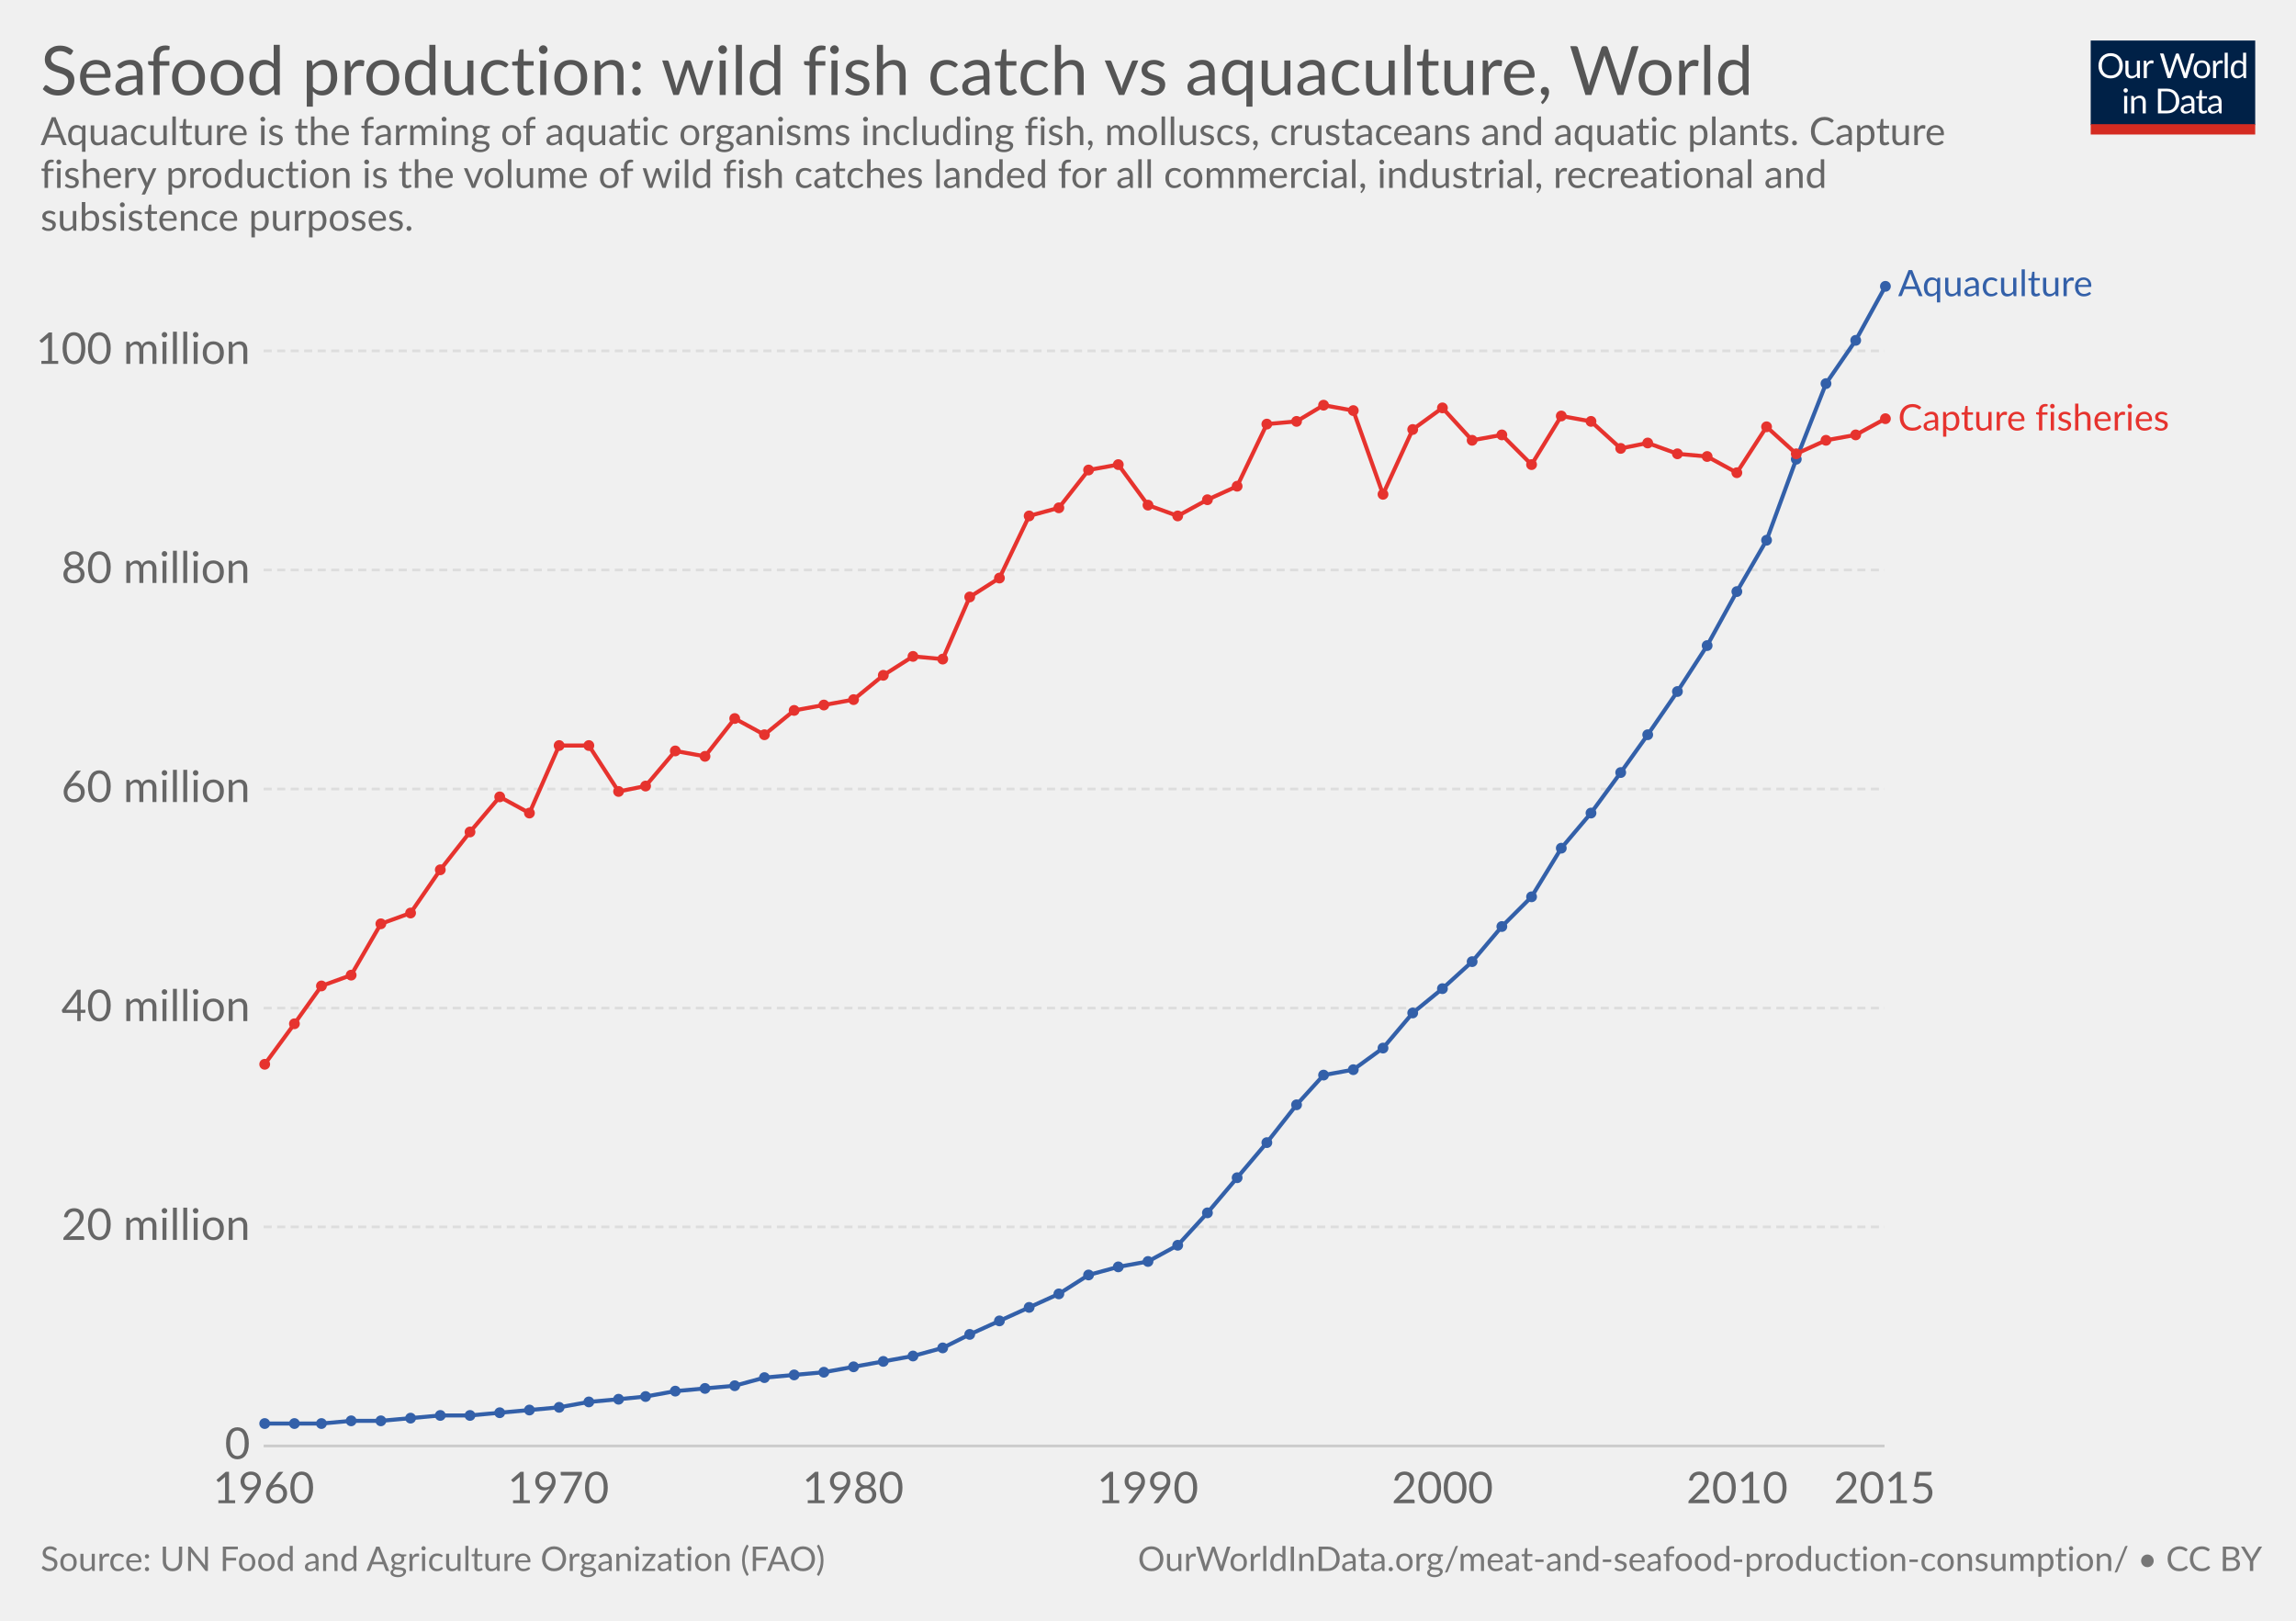
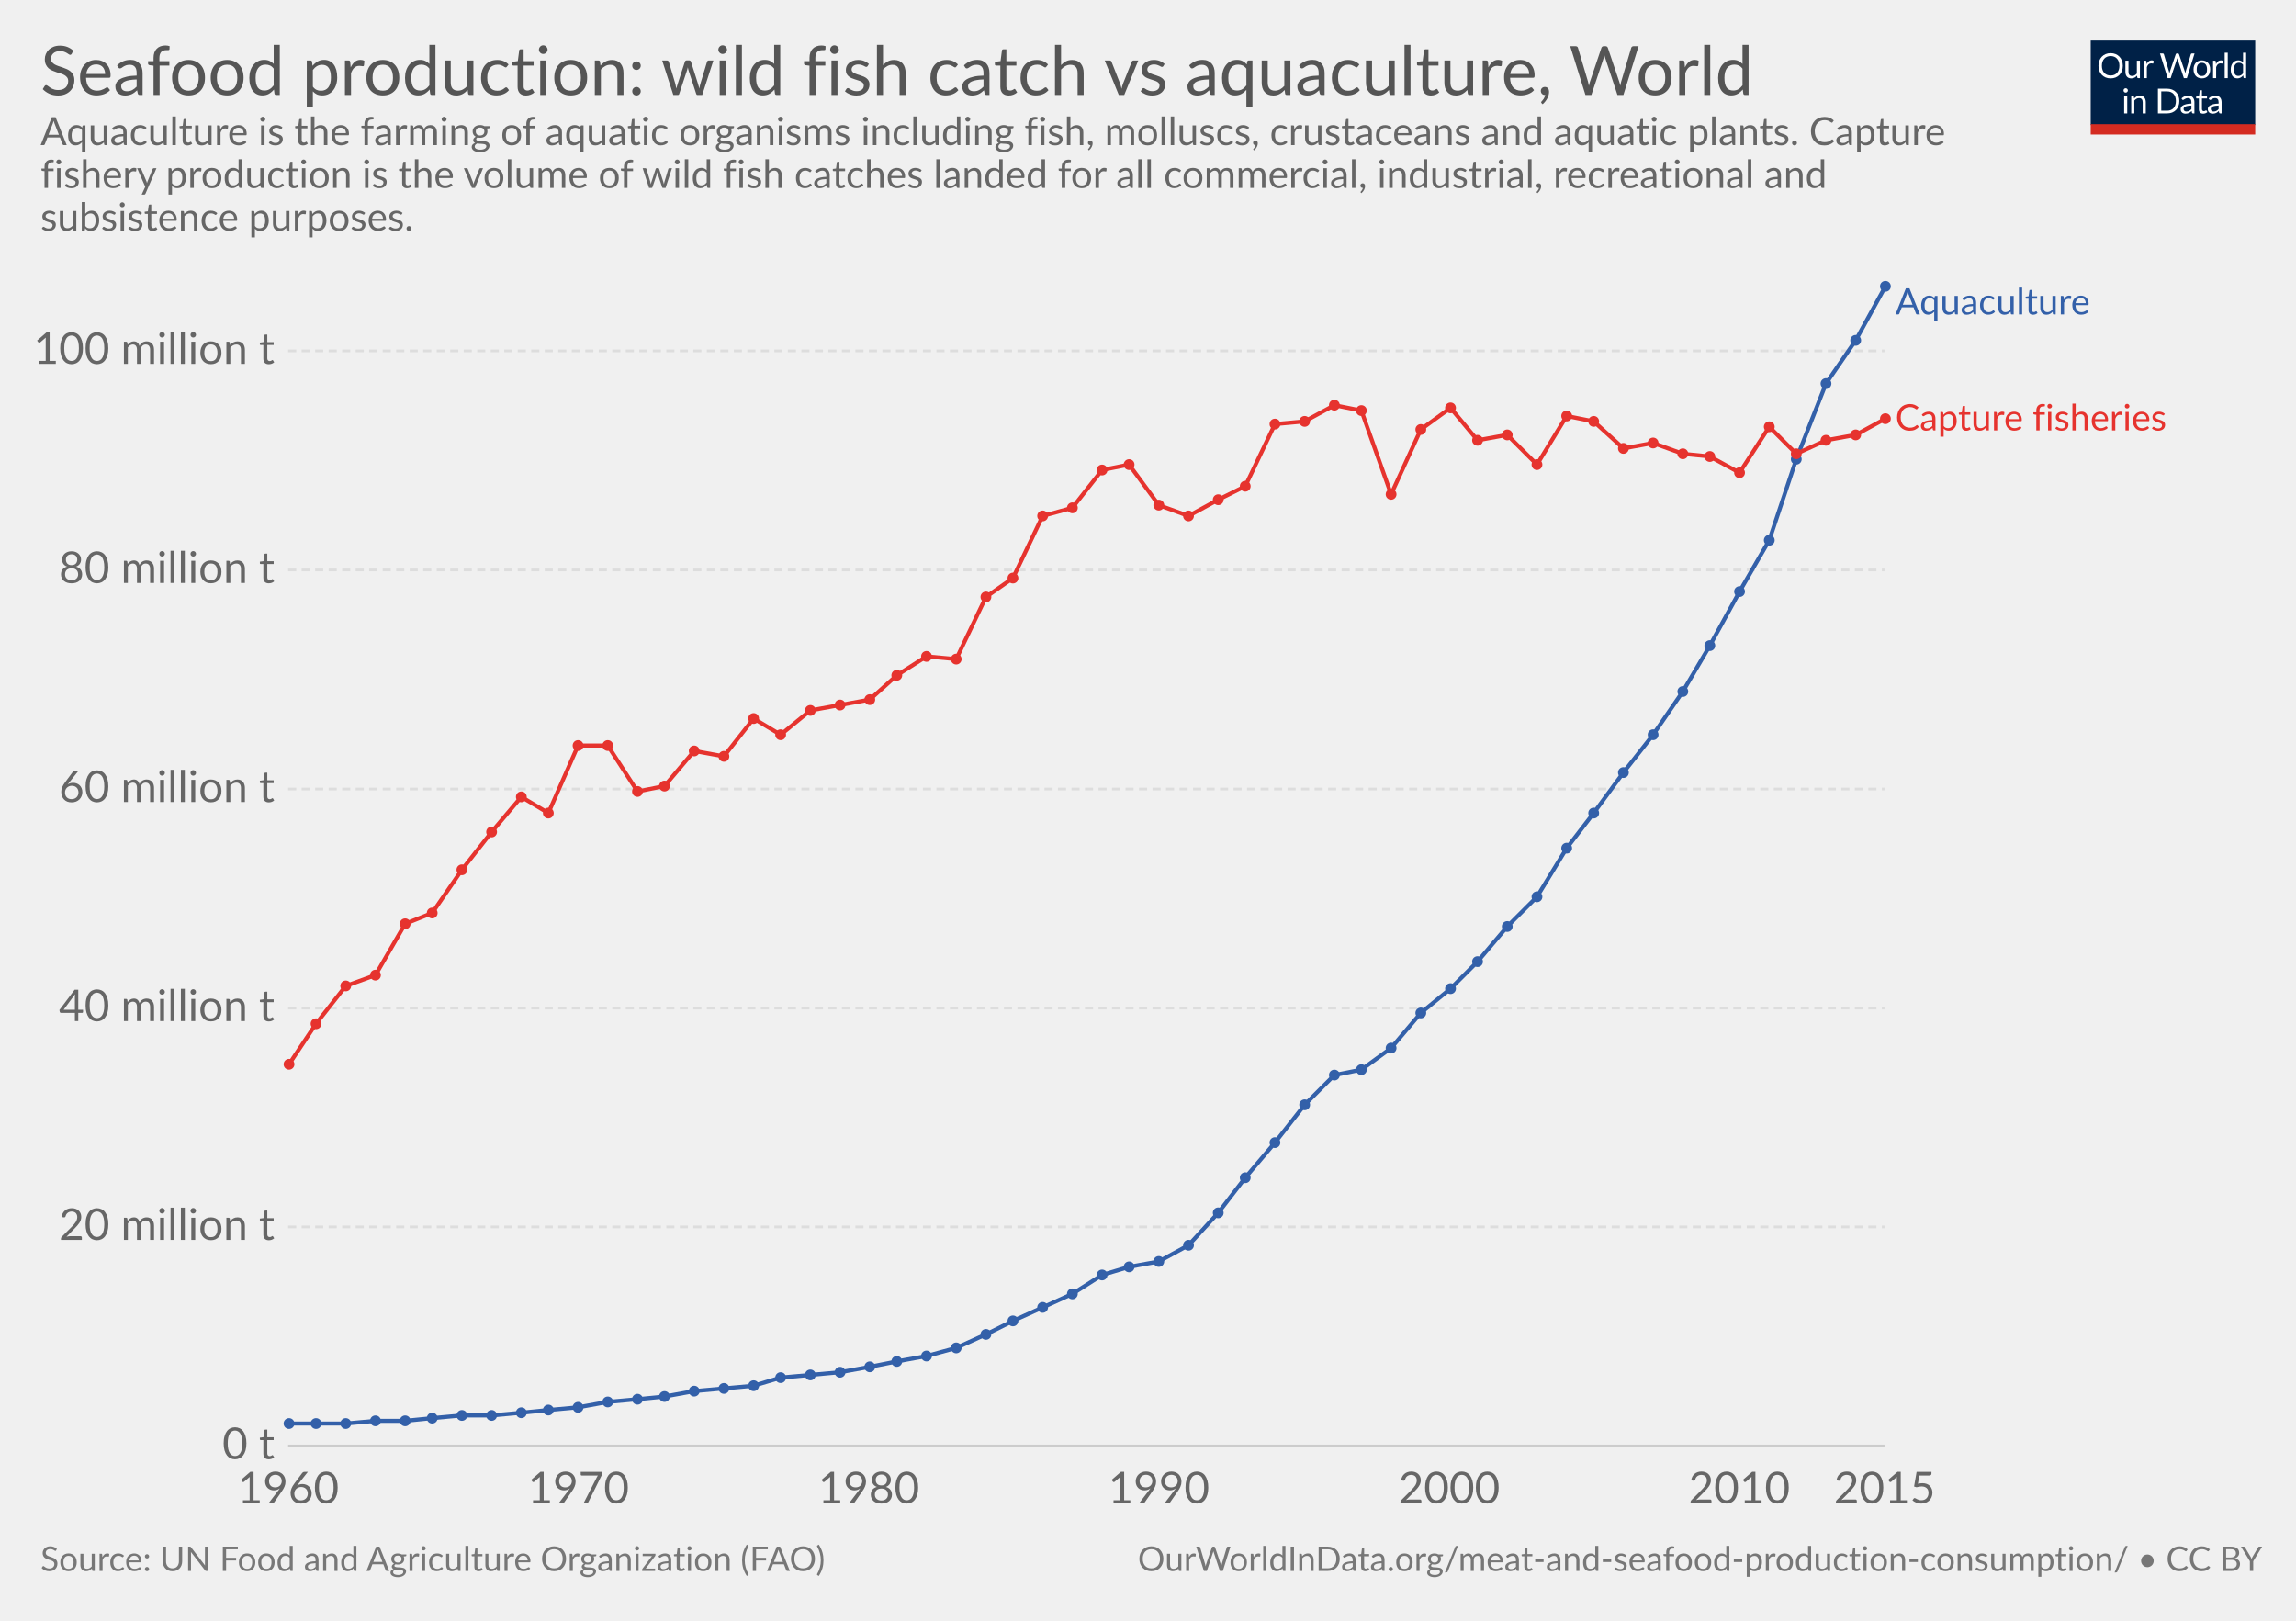
<svg xmlns="http://www.w3.org/2000/svg" version="1.1" style="font-family:Lato, 'Helvetica Neue', Helvetica, Arial, sans-serif;font-size:18px;background-color:white;text-rendering:optimizeLegibility;-webkit-font-smoothing:antialiased" width="850" height="600">
  <g class="HeaderView">
    <g transform="translate(774, 15) scale(0.29)">
      <svg width="210" height="120" viewBox="0 0 210 120" fill="none">
        <g clip-path="url(#clip0)">
          <path d="M0 0H210V107.89H0V0Z" fill="#002147" />
          <path d="M40.979 32.248C40.979 34.609 40.605 36.78 39.857 38.76C39.109 40.725 38.053 42.419 36.689 43.842C35.325 45.265 33.682 46.372 31.761 47.164C29.854 47.941 27.742 48.33 25.425 48.33C23.107 48.33 20.995 47.941 19.089 47.164C17.182 46.372 15.547 45.265 14.183 43.842C12.819 42.419 11.763 40.725 11.015 38.76C10.267 36.78 9.893 34.609 9.893 32.248C9.893 29.887 10.267 27.723 11.015 25.758C11.763 23.778 12.819 22.077 14.183 20.654C15.547 19.217 17.182 18.102 19.089 17.31C20.995 16.518 23.107 16.122 25.425 16.122C27.742 16.122 29.854 16.518 31.761 17.31C33.682 18.102 35.325 19.217 36.689 20.654C38.053 22.077 39.109 23.778 39.857 25.758C40.605 27.723 40.979 29.887 40.979 32.248ZM36.601 32.248C36.601 30.312 36.337 28.574 35.809 27.034C35.281 25.494 34.533 24.196 33.565 23.14C32.597 22.069 31.423 21.248 30.045 20.676C28.666 20.104 27.126 19.818 25.425 19.818C23.738 19.818 22.205 20.104 20.827 20.676C19.448 21.248 18.267 22.069 17.285 23.14C16.317 24.196 15.569 25.494 15.041 27.034C14.513 28.574 14.249 30.312 14.249 32.248C14.249 34.184 14.513 35.922 15.041 37.462C15.569 38.987 16.317 40.285 17.285 41.356C18.267 42.412 19.448 43.226 20.827 43.798C22.205 44.355 23.738 44.634 25.425 44.634C27.126 44.634 28.666 44.355 30.045 43.798C31.423 43.226 32.597 42.412 33.565 41.356C34.533 40.285 35.281 38.987 35.809 37.462C36.337 35.922 36.601 34.184 36.601 32.248ZM62.823 25.714V48H60.491C59.934 48 59.582 47.729 59.435 47.186L59.127 44.788C58.159 45.859 57.074 46.724 55.871 47.384C54.669 48.029 53.29 48.352 51.735 48.352C50.518 48.352 49.44 48.154 48.501 47.758C47.577 47.347 46.8 46.775 46.169 46.042C45.539 45.309 45.062 44.421 44.739 43.38C44.431 42.339 44.277 41.187 44.277 39.926V25.714H48.193V39.926C48.193 41.613 48.575 42.918 49.337 43.842C50.115 44.766 51.295 45.228 52.879 45.228C54.038 45.228 55.116 44.957 56.113 44.414C57.125 43.857 58.057 43.094 58.907 42.126V25.714H62.823ZM71.43 30.18C72.135 28.655 73 27.467 74.027 26.616C75.053 25.751 76.307 25.318 77.789 25.318C78.258 25.318 78.705 25.369 79.131 25.472C79.571 25.575 79.959 25.736 80.297 25.956L80.011 28.882C79.923 29.249 79.703 29.432 79.351 29.432C79.145 29.432 78.845 29.388 78.449 29.3C78.053 29.212 77.605 29.168 77.107 29.168C76.403 29.168 75.772 29.271 75.215 29.476C74.672 29.681 74.181 29.989 73.741 30.4C73.315 30.796 72.927 31.295 72.575 31.896C72.237 32.483 71.929 33.157 71.651 33.92V48H67.713V25.714H69.957C70.382 25.714 70.675 25.795 70.837 25.956C70.998 26.117 71.108 26.396 71.167 26.792L71.43 30.18ZM132.589 16.474L122.755 48H118.927L110.941 23.954C110.867 23.719 110.794 23.47 110.721 23.206C110.662 22.942 110.596 22.663 110.523 22.37C110.449 22.663 110.376 22.942 110.303 23.206C110.23 23.47 110.156 23.719 110.083 23.954L102.053 48H98.225L88.391 16.474H91.933C92.314 16.474 92.629 16.569 92.879 16.76C93.143 16.951 93.311 17.193 93.385 17.486L99.897 39.398C99.999 39.794 100.095 40.219 100.183 40.674C100.285 41.129 100.381 41.613 100.469 42.126C100.571 41.613 100.674 41.129 100.777 40.674C100.894 40.205 101.019 39.779 101.151 39.398L108.565 17.486C108.653 17.237 108.821 17.009 109.071 16.804C109.335 16.584 109.65 16.474 110.017 16.474H111.249C111.63 16.474 111.938 16.569 112.173 16.76C112.407 16.951 112.583 17.193 112.701 17.486L120.093 39.398C120.225 39.779 120.342 40.19 120.445 40.63C120.562 41.07 120.672 41.532 120.775 42.016C120.848 41.532 120.929 41.07 121.017 40.63C121.105 40.19 121.2 39.779 121.303 39.398L127.837 17.486C127.91 17.222 128.072 16.987 128.321 16.782C128.585 16.577 128.9 16.474 129.267 16.474H132.589ZM141.94 25.362C143.568 25.362 145.034 25.633 146.34 26.176C147.645 26.719 148.76 27.489 149.684 28.486C150.608 29.483 151.312 30.693 151.796 32.116C152.294 33.524 152.544 35.101 152.544 36.846C152.544 38.606 152.294 40.19 151.796 41.598C151.312 43.006 150.608 44.209 149.684 45.206C148.76 46.203 147.645 46.973 146.34 47.516C145.034 48.044 143.568 48.308 141.94 48.308C140.297 48.308 138.816 48.044 137.496 47.516C136.19 46.973 135.076 46.203 134.152 45.206C133.228 44.209 132.516 43.006 132.018 41.598C131.534 40.19 131.292 38.606 131.292 36.846C131.292 35.101 131.534 33.524 132.018 32.116C132.516 30.693 133.228 29.483 134.152 28.486C135.076 27.489 136.19 26.719 137.496 26.176C138.816 25.633 140.297 25.362 141.94 25.362ZM141.94 45.25C144.14 45.25 145.782 44.517 146.868 43.05C147.953 41.569 148.496 39.508 148.496 36.868C148.496 34.213 147.953 32.145 146.868 30.664C145.782 29.183 144.14 28.442 141.94 28.442C140.825 28.442 139.85 28.633 139.014 29.014C138.192 29.395 137.503 29.945 136.946 30.664C136.403 31.383 135.992 32.27 135.714 33.326C135.45 34.367 135.318 35.548 135.318 36.868C135.318 39.508 135.86 41.569 136.946 43.05C138.046 44.517 139.71 45.25 141.94 45.25ZM159.908 30.18C160.612 28.655 161.478 27.467 162.504 26.616C163.531 25.751 164.785 25.318 166.266 25.318C166.736 25.318 167.183 25.369 167.608 25.472C168.048 25.575 168.437 25.736 168.774 25.956L168.488 28.882C168.4 29.249 168.18 29.432 167.828 29.432C167.623 29.432 167.322 29.388 166.926 29.3C166.53 29.212 166.083 29.168 165.584 29.168C164.88 29.168 164.25 29.271 163.692 29.476C163.15 29.681 162.658 29.989 162.218 30.4C161.793 30.796 161.404 31.295 161.052 31.896C160.715 32.483 160.407 33.157 160.128 33.92V48H156.19V25.714H158.434C158.86 25.714 159.153 25.795 159.314 25.956C159.476 26.117 159.586 26.396 159.644 26.792L159.908 30.18ZM174.946 15.594V48H171.03V15.594H174.946ZM194.496 31.016C193.763 30.033 192.971 29.351 192.12 28.97C191.269 28.574 190.316 28.376 189.26 28.376C187.192 28.376 185.601 29.117 184.486 30.598C183.371 32.079 182.814 34.191 182.814 36.934C182.814 38.386 182.939 39.633 183.188 40.674C183.437 41.701 183.804 42.551 184.288 43.226C184.772 43.886 185.366 44.37 186.07 44.678C186.774 44.986 187.573 45.14 188.468 45.14C189.759 45.14 190.881 44.847 191.834 44.26C192.802 43.673 193.689 42.845 194.496 41.774V31.016ZM198.412 15.594V48H196.08C195.523 48 195.171 47.729 195.024 47.186L194.672 44.48C193.719 45.624 192.633 46.548 191.416 47.252C190.199 47.956 188.791 48.308 187.192 48.308C185.916 48.308 184.757 48.066 183.716 47.582C182.675 47.083 181.787 46.357 181.054 45.404C180.321 44.451 179.756 43.263 179.36 41.84C178.964 40.417 178.766 38.782 178.766 36.934C178.766 35.291 178.986 33.766 179.426 32.358C179.866 30.935 180.497 29.703 181.318 28.662C182.139 27.621 183.144 26.807 184.332 26.22C185.535 25.619 186.884 25.318 188.38 25.318C189.744 25.318 190.91 25.553 191.878 26.022C192.861 26.477 193.733 27.115 194.496 27.936V15.594H198.412ZM46.614 70.714V93H42.698V70.714H46.614ZM47.45 63.718C47.45 64.099 47.369 64.459 47.208 64.796C47.061 65.119 46.856 65.412 46.592 65.676C46.343 65.925 46.042 66.123 45.69 66.27C45.352 66.417 44.993 66.49 44.612 66.49C44.23 66.49 43.871 66.417 43.534 66.27C43.211 66.123 42.925 65.925 42.676 65.676C42.426 65.412 42.228 65.119 42.082 64.796C41.935 64.459 41.862 64.099 41.862 63.718C41.862 63.337 41.935 62.977 42.082 62.64C42.228 62.288 42.426 61.987 42.676 61.738C42.925 61.474 43.211 61.269 43.534 61.122C43.871 60.975 44.23 60.902 44.612 60.902C44.993 60.902 45.352 60.975 45.69 61.122C46.042 61.269 46.343 61.474 46.592 61.738C46.856 61.987 47.061 62.288 47.208 62.64C47.369 62.977 47.45 63.337 47.45 63.718ZM55.424 73.948C55.908 73.405 56.422 72.914 56.964 72.474C57.507 72.034 58.079 71.66 58.68 71.352C59.296 71.029 59.941 70.787 60.616 70.626C61.306 70.45 62.046 70.362 62.838 70.362C64.055 70.362 65.126 70.567 66.05 70.978C66.989 71.374 67.766 71.946 68.382 72.694C69.013 73.427 69.49 74.315 69.812 75.356C70.135 76.397 70.296 77.549 70.296 78.81V93H66.358V78.81C66.358 77.123 65.969 75.818 65.192 74.894C64.43 73.955 63.264 73.486 61.694 73.486C60.535 73.486 59.45 73.765 58.438 74.322C57.441 74.879 56.517 75.635 55.666 76.588V93H51.728V70.714H54.082C54.639 70.714 54.984 70.985 55.116 71.528L55.424 73.948ZM113.129 77.248C113.129 79.609 112.755 81.758 112.007 83.694C111.259 85.63 110.203 87.287 108.839 88.666C107.475 90.045 105.832 91.115 103.911 91.878C102.004 92.626 99.892 93 97.575 93H85.805V61.474H97.575C99.892 61.474 102.004 61.855 103.911 62.618C105.832 63.366 107.475 64.437 108.839 65.83C110.203 67.209 111.259 68.866 112.007 70.802C112.755 72.738 113.129 74.887 113.129 77.248ZM108.751 77.248C108.751 75.312 108.487 73.581 107.959 72.056C107.431 70.531 106.683 69.24 105.715 68.184C104.747 67.128 103.574 66.321 102.195 65.764C100.816 65.207 99.276 64.928 97.575 64.928H90.073V89.546H97.575C99.276 89.546 100.816 89.267 102.195 88.71C103.574 88.153 104.747 87.353 105.715 86.312C106.683 85.256 107.431 83.965 107.959 82.44C108.487 80.915 108.751 79.184 108.751 77.248ZM128.553 82.968C126.749 83.027 125.209 83.173 123.933 83.408C122.672 83.628 121.638 83.921 120.831 84.288C120.039 84.655 119.46 85.087 119.093 85.586C118.741 86.085 118.565 86.642 118.565 87.258C118.565 87.845 118.661 88.351 118.851 88.776C119.042 89.201 119.299 89.553 119.621 89.832C119.959 90.096 120.347 90.294 120.787 90.426C121.242 90.543 121.726 90.602 122.239 90.602C122.929 90.602 123.559 90.536 124.131 90.404C124.703 90.257 125.239 90.052 125.737 89.788C126.251 89.524 126.735 89.209 127.189 88.842C127.659 88.475 128.113 88.057 128.553 87.588V82.968ZM115.903 73.86C117.135 72.672 118.463 71.785 119.885 71.198C121.308 70.611 122.885 70.318 124.615 70.318C125.862 70.318 126.969 70.523 127.937 70.934C128.905 71.345 129.719 71.917 130.379 72.65C131.039 73.383 131.538 74.271 131.875 75.312C132.213 76.353 132.381 77.497 132.381 78.744V93H130.643C130.262 93 129.969 92.941 129.763 92.824C129.558 92.692 129.397 92.443 129.279 92.076L128.839 89.964C128.253 90.507 127.681 90.991 127.123 91.416C126.566 91.827 125.979 92.179 125.363 92.472C124.747 92.751 124.087 92.963 123.383 93.11C122.694 93.271 121.924 93.352 121.073 93.352C120.208 93.352 119.394 93.235 118.631 93C117.869 92.751 117.201 92.384 116.629 91.9C116.072 91.416 115.625 90.807 115.287 90.074C114.965 89.326 114.803 88.446 114.803 87.434C114.803 86.554 115.045 85.711 115.529 84.904C116.013 84.083 116.798 83.357 117.883 82.726C118.969 82.095 120.384 81.582 122.129 81.186C123.875 80.775 126.016 80.541 128.553 80.482V78.744C128.553 77.013 128.179 75.708 127.431 74.828C126.683 73.933 125.591 73.486 124.153 73.486C123.185 73.486 122.371 73.611 121.711 73.86C121.066 74.095 120.501 74.366 120.017 74.674C119.548 74.967 119.137 75.239 118.785 75.488C118.448 75.723 118.111 75.84 117.773 75.84C117.509 75.84 117.282 75.774 117.091 75.642C116.901 75.495 116.739 75.319 116.607 75.114L115.903 73.86ZM143.568 93.352C141.808 93.352 140.451 92.861 139.498 91.878C138.559 90.895 138.09 89.48 138.09 87.632V73.992H135.406C135.171 73.992 134.973 73.926 134.812 73.794C134.65 73.647 134.57 73.427 134.57 73.134V71.572L138.222 71.11L139.124 64.224C139.168 64.004 139.263 63.828 139.41 63.696C139.571 63.549 139.776 63.476 140.026 63.476H142.006V71.154H148.452V73.992H142.006V87.368C142.006 88.307 142.233 89.003 142.688 89.458C143.142 89.913 143.729 90.14 144.448 90.14C144.858 90.14 145.21 90.089 145.504 89.986C145.812 89.869 146.076 89.744 146.296 89.612C146.516 89.48 146.699 89.363 146.846 89.26C147.007 89.143 147.146 89.084 147.264 89.084C147.469 89.084 147.652 89.209 147.814 89.458L148.958 91.328C148.283 91.959 147.469 92.457 146.516 92.824C145.562 93.176 144.58 93.352 143.568 93.352ZM163.253 82.968C161.449 83.027 159.909 83.173 158.633 83.408C157.372 83.628 156.338 83.921 155.531 84.288C154.739 84.655 154.16 85.087 153.793 85.586C153.441 86.085 153.265 86.642 153.265 87.258C153.265 87.845 153.36 88.351 153.551 88.776C153.742 89.201 153.998 89.553 154.321 89.832C154.658 90.096 155.047 90.294 155.487 90.426C155.942 90.543 156.426 90.602 156.939 90.602C157.628 90.602 158.259 90.536 158.831 90.404C159.403 90.257 159.938 90.052 160.437 89.788C160.95 89.524 161.434 89.209 161.889 88.842C162.358 88.475 162.813 88.057 163.253 87.588V82.968ZM150.603 73.86C151.835 72.672 153.162 71.785 154.585 71.198C156.008 70.611 157.584 70.318 159.315 70.318C160.562 70.318 161.669 70.523 162.637 70.934C163.605 71.345 164.419 71.917 165.079 72.65C165.739 73.383 166.238 74.271 166.575 75.312C166.912 76.353 167.081 77.497 167.081 78.744V93H165.343C164.962 93 164.668 92.941 164.463 92.824C164.258 92.692 164.096 92.443 163.979 92.076L163.539 89.964C162.952 90.507 162.38 90.991 161.823 91.416C161.266 91.827 160.679 92.179 160.063 92.472C159.447 92.751 158.787 92.963 158.083 93.11C157.394 93.271 156.624 93.352 155.773 93.352C154.908 93.352 154.094 93.235 153.331 93C152.568 92.751 151.901 92.384 151.329 91.9C150.772 91.416 150.324 90.807 149.987 90.074C149.664 89.326 149.503 88.446 149.503 87.434C149.503 86.554 149.745 85.711 150.229 84.904C150.713 84.083 151.498 83.357 152.583 82.726C153.668 82.095 155.084 81.582 156.829 81.186C158.574 80.775 160.716 80.541 163.253 80.482V78.744C163.253 77.013 162.879 75.708 162.131 74.828C161.383 73.933 160.29 73.486 158.853 73.486C157.885 73.486 157.071 73.611 156.411 73.86C155.766 74.095 155.201 74.366 154.717 74.674C154.248 74.967 153.837 75.239 153.485 75.488C153.148 75.723 152.81 75.84 152.473 75.84C152.209 75.84 151.982 75.774 151.791 75.642C151.6 75.495 151.439 75.319 151.307 75.114L150.603 73.86Z" fill="white" />
          <rect y="106.789" width="210" height="13.211" fill="#D42B21" />
        </g>
        <defs>
          <clipPath id="clip0">
            <rect width="210" height="120" fill="white" />
          </clipPath>
        </defs>
      </svg>
    </g>
    <a href="https://ourworldindata.org/grapher/capture-fisheries-vs-aquaculture-farmed-fish-production" target="_blank">
      <text font-size="25.20" x="15.0" y="35.2" fill="#555">
        <tspan x="15" y="35.16">Seafood production: wild fish catch vs aquaculture, World</tspan>
      </text>
    </a>
    <text font-size="14.40" x="15.0" y="53.7" fill="#666">
      <tspan x="15" y="53.72">Aquaculture is the farming of aquatic organisms including fish, molluscs, crustaceans and aquatic plants. Capture</tspan>
      <tspan x="15" y="69.56">fishery production is the volume of wild fish catches landed for all commercial, industrial, recreational and</tspan>
      <tspan x="15" y="85.4">subsistence purposes.</tspan>
    </text>
  </g>
  <g class="LineChart">
    <defs>
-       <clipPath id="boundsClip-2">
-         <rect x="87.598" y="0" width="830" height="901.8" />
+       <clipPath id="boundsClip-1">
+         <rect x="96.67" y="0" width="830" height="901.8" />
      </clipPath>
    </defs>
    <g class="AxisBoxView">
      <g class="HorizontalAxis">
-         <text x="97.6" y="556.5" fill="#666" text-anchor="middle" font-size="16.2">1960</text>
-         <text x="206.7" y="556.5" fill="#666" text-anchor="middle" font-size="16.2">1970</text>
-         <text x="315.8" y="556.5" fill="#666" text-anchor="middle" font-size="16.2">1980</text>
-         <text x="424.9" y="556.5" fill="#666" text-anchor="middle" font-size="16.2">1990</text>
-         <text x="534" y="556.5" fill="#666" text-anchor="middle" font-size="16.2">2000</text>
-         <text x="643.1" y="556.5" fill="#666" text-anchor="middle" font-size="16.2">2010</text>
+         <text x="106.7" y="556.5" fill="#666" text-anchor="middle" font-size="16.2">1960</text>
+         <text x="214.1" y="556.5" fill="#666" text-anchor="middle" font-size="16.2">1970</text>
+         <text x="321.6" y="556.5" fill="#666" text-anchor="middle" font-size="16.2">1980</text>
+         <text x="429" y="556.5" fill="#666" text-anchor="middle" font-size="16.2">1990</text>
+         <text x="536.5" y="556.5" fill="#666" text-anchor="middle" font-size="16.2">2000</text>
+         <text x="643.9" y="556.5" fill="#666" text-anchor="middle" font-size="16.2">2010</text>
        <text x="697.7" y="556.5" fill="#666" text-anchor="middle" font-size="16.2">2015</text>
      </g>
      <g class="VerticalAxis">
-         <text x="92.60" y="535.3" fill="#666" dominant-baseline="middle" text-anchor="end" font-size="16.2">0</text>
-         <text x="92.60" y="454.2" fill="#666" dominant-baseline="middle" text-anchor="end" font-size="16.2">20 million</text>
-         <text x="92.60" y="373.2" fill="#666" dominant-baseline="middle" text-anchor="end" font-size="16.2">40 million</text>
-         <text x="92.60" y="292.1" fill="#666" dominant-baseline="middle" text-anchor="end" font-size="16.2">60 million</text>
-         <text x="92.60" y="211" fill="#666" dominant-baseline="middle" text-anchor="end" font-size="16.2">80 million</text>
-         <text x="92.60" y="129.9" fill="#666" dominant-baseline="middle" text-anchor="end" font-size="16.2">100 million</text>
+         <text x="101.67" y="535.3" fill="#666" dominant-baseline="middle" text-anchor="end" font-size="16.2">0 t</text>
+         <text x="101.67" y="454.2" fill="#666" dominant-baseline="middle" text-anchor="end" font-size="16.2">20 million t</text>
+         <text x="101.67" y="373.2" fill="#666" dominant-baseline="middle" text-anchor="end" font-size="16.2">40 million t</text>
+         <text x="101.67" y="292.1" fill="#666" dominant-baseline="middle" text-anchor="end" font-size="16.2">60 million t</text>
+         <text x="101.67" y="211" fill="#666" dominant-baseline="middle" text-anchor="end" font-size="16.2">80 million t</text>
+         <text x="101.67" y="129.9" fill="#666" dominant-baseline="middle" text-anchor="end" font-size="16.2">100 million t</text>
      </g>
      <g class="AxisGridLines">
-         <line x1="97.60" y1="535.3" x2="697.67" y2="535.3" stroke="#ccc" />
-         <line x1="97.60" y1="454.2" x2="697.67" y2="454.2" stroke="#ddd" stroke-dasharray="3,2" />
-         <line x1="97.60" y1="373.2" x2="697.67" y2="373.2" stroke="#ddd" stroke-dasharray="3,2" />
-         <line x1="97.60" y1="292.1" x2="697.67" y2="292.1" stroke="#ddd" stroke-dasharray="3,2" />
-         <line x1="97.60" y1="211" x2="697.67" y2="211" stroke="#ddd" stroke-dasharray="3,2" />
-         <line x1="97.60" y1="129.9" x2="697.67" y2="129.9" stroke="#ddd" stroke-dasharray="3,2" />
-       </g>
-     </g>
-     <g clip-path="url(#boundsClip-2)">
-       <g class="HeightedLegend">
+         <line x1="106.67" y1="535.3" x2="697.67" y2="535.3" stroke="#ccc" />
+         <line x1="106.67" y1="454.2" x2="697.67" y2="454.2" stroke="#ddd" stroke-dasharray="3,2" />
+         <line x1="106.67" y1="373.2" x2="697.67" y2="373.2" stroke="#ddd" stroke-dasharray="3,2" />
+         <line x1="106.67" y1="292.1" x2="697.67" y2="292.1" stroke="#ddd" stroke-dasharray="3,2" />
+         <line x1="106.67" y1="211" x2="697.67" y2="211" stroke="#ddd" stroke-dasharray="3,2" />
+         <line x1="106.67" y1="129.9" x2="697.67" y2="129.9" stroke="#ddd" stroke-dasharray="3,2" />
+       </g>
+     </g>
+     <g clip-path="url(#boundsClip-1)">
+       <g class="HeightedLegend" style="cursor:default">
        <g class="legendMark">
-           <rect x="697.67" y="98.85" width="107.36" height="13.5" fill="#fff" opacity="0" />
-           <text font-size="13.50" x="702.7" y="109.6" fill="#3360a9">
-             <tspan x="702.67" y="109.65">Aquaculture</tspan>
+           <rect x="697.67" y="105.6" width="107.36" height="13.5" fill="#fff" opacity="0" />
+           <text font-size="13.50" x="701.7" y="116.4" fill="#3360a9">
+             <tspan x="701.67" y="116.4">Aquaculture</tspan>
          </text>
        </g>
        <g class="legendMark">
          <rect x="697.67" y="148.55" width="137.33" height="13.5" fill="#fff" opacity="0" />
-           <text font-size="13.50" x="702.7" y="159.4" fill="#e6332e">
-             <tspan x="702.67" y="159.35">Capture fisheries</tspan>
+           <text font-size="13.50" x="701.7" y="159.4" fill="#e6332e">
+             <tspan x="701.67" y="159.35">Capture fisheries</tspan>
          </text>
        </g>
      </g>
      <g class="Lines">
-         <rect x="98" y="106" width="600" height="430" fill="rgba(255,255,255,0)" opacity="0" />
+         <rect x="107" y="106" width="591" height="430" fill="rgba(255,255,255,0)" opacity="0" />
        <g class="key-World_0">
-           <path stroke="#3360a9" stroke-linecap="round" d="M98 527L109 527L119 527L130 526L141 526L152 525L163 524L174 524L185 523L196 522L207 521L218 519L229 518L239 517L250 515L261 514L272 513L283 510L294 509L305 508L316 506L327 504L338 502L349 499L359 494L370 489L381 484L392 479L403 472L414 469L425 467L436 461L447 449L458 436L469 423L480 409L490 398L501 396L512 388L523 375L534 366L545 356L556 343L567 332L578 314L589 301L600 286L610 272L621 256L632 239L643 219L654 200L665 170L676 142L687 126L698 106" fill="none" stroke-width="1.5" />
+           <path stroke="#3360a9" stroke-linecap="round" d="M107 527L117 527L128 527L139 526L150 526L160 525L171 524L182 524L193 523L203 522L214 521L225 519L236 518L246 517L257 515L268 514L279 513L289 510L300 509L311 508L322 506L332 504L343 502L354 499L365 494L375 489L386 484L397 479L408 472L418 469L429 467L440 461L451 449L461 436L472 423L483 409L494 398L504 396L515 388L526 375L537 366L547 356L558 343L569 332L580 314L590 301L601 286L612 272L623 256L633 239L644 219L655 200L665 170L676 142L687 126L698 106" fill="none" stroke-width="1.5" />
          <g fill="#3360a9">
-             <circle cx="98" cy="527" r="2" />
-             <circle cx="109" cy="527" r="2" />
-             <circle cx="119" cy="527" r="2" />
-             <circle cx="130" cy="526" r="2" />
-             <circle cx="141" cy="526" r="2" />
-             <circle cx="152" cy="525" r="2" />
-             <circle cx="163" cy="524" r="2" />
-             <circle cx="174" cy="524" r="2" />
-             <circle cx="185" cy="523" r="2" />
-             <circle cx="196" cy="522" r="2" />
-             <circle cx="207" cy="521" r="2" />
-             <circle cx="218" cy="519" r="2" />
-             <circle cx="229" cy="518" r="2" />
-             <circle cx="239" cy="517" r="2" />
-             <circle cx="250" cy="515" r="2" />
-             <circle cx="261" cy="514" r="2" />
-             <circle cx="272" cy="513" r="2" />
-             <circle cx="283" cy="510" r="2" />
-             <circle cx="294" cy="509" r="2" />
-             <circle cx="305" cy="508" r="2" />
-             <circle cx="316" cy="506" r="2" />
-             <circle cx="327" cy="504" r="2" />
-             <circle cx="338" cy="502" r="2" />
-             <circle cx="349" cy="499" r="2" />
-             <circle cx="359" cy="494" r="2" />
-             <circle cx="370" cy="489" r="2" />
-             <circle cx="381" cy="484" r="2" />
-             <circle cx="392" cy="479" r="2" />
-             <circle cx="403" cy="472" r="2" />
-             <circle cx="414" cy="469" r="2" />
-             <circle cx="425" cy="467" r="2" />
-             <circle cx="436" cy="461" r="2" />
-             <circle cx="447" cy="449" r="2" />
-             <circle cx="458" cy="436" r="2" />
-             <circle cx="469" cy="423" r="2" />
-             <circle cx="480" cy="409" r="2" />
-             <circle cx="490" cy="398" r="2" />
-             <circle cx="501" cy="396" r="2" />
-             <circle cx="512" cy="388" r="2" />
-             <circle cx="523" cy="375" r="2" />
-             <circle cx="534" cy="366" r="2" />
-             <circle cx="545" cy="356" r="2" />
-             <circle cx="556" cy="343" r="2" />
-             <circle cx="567" cy="332" r="2" />
-             <circle cx="578" cy="314" r="2" />
-             <circle cx="589" cy="301" r="2" />
-             <circle cx="600" cy="286" r="2" />
-             <circle cx="610" cy="272" r="2" />
-             <circle cx="621" cy="256" r="2" />
-             <circle cx="632" cy="239" r="2" />
-             <circle cx="643" cy="219" r="2" />
-             <circle cx="654" cy="200" r="2" />
+             <circle cx="107" cy="527" r="2" />
+             <circle cx="117" cy="527" r="2" />
+             <circle cx="128" cy="527" r="2" />
+             <circle cx="139" cy="526" r="2" />
+             <circle cx="150" cy="526" r="2" />
+             <circle cx="160" cy="525" r="2" />
+             <circle cx="171" cy="524" r="2" />
+             <circle cx="182" cy="524" r="2" />
+             <circle cx="193" cy="523" r="2" />
+             <circle cx="203" cy="522" r="2" />
+             <circle cx="214" cy="521" r="2" />
+             <circle cx="225" cy="519" r="2" />
+             <circle cx="236" cy="518" r="2" />
+             <circle cx="246" cy="517" r="2" />
+             <circle cx="257" cy="515" r="2" />
+             <circle cx="268" cy="514" r="2" />
+             <circle cx="279" cy="513" r="2" />
+             <circle cx="289" cy="510" r="2" />
+             <circle cx="300" cy="509" r="2" />
+             <circle cx="311" cy="508" r="2" />
+             <circle cx="322" cy="506" r="2" />
+             <circle cx="332" cy="504" r="2" />
+             <circle cx="343" cy="502" r="2" />
+             <circle cx="354" cy="499" r="2" />
+             <circle cx="365" cy="494" r="2" />
+             <circle cx="375" cy="489" r="2" />
+             <circle cx="386" cy="484" r="2" />
+             <circle cx="397" cy="479" r="2" />
+             <circle cx="408" cy="472" r="2" />
+             <circle cx="418" cy="469" r="2" />
+             <circle cx="429" cy="467" r="2" />
+             <circle cx="440" cy="461" r="2" />
+             <circle cx="451" cy="449" r="2" />
+             <circle cx="461" cy="436" r="2" />
+             <circle cx="472" cy="423" r="2" />
+             <circle cx="483" cy="409" r="2" />
+             <circle cx="494" cy="398" r="2" />
+             <circle cx="504" cy="396" r="2" />
+             <circle cx="515" cy="388" r="2" />
+             <circle cx="526" cy="375" r="2" />
+             <circle cx="537" cy="366" r="2" />
+             <circle cx="547" cy="356" r="2" />
+             <circle cx="558" cy="343" r="2" />
+             <circle cx="569" cy="332" r="2" />
+             <circle cx="580" cy="314" r="2" />
+             <circle cx="590" cy="301" r="2" />
+             <circle cx="601" cy="286" r="2" />
+             <circle cx="612" cy="272" r="2" />
+             <circle cx="623" cy="256" r="2" />
+             <circle cx="633" cy="239" r="2" />
+             <circle cx="644" cy="219" r="2" />
+             <circle cx="655" cy="200" r="2" />
            <circle cx="665" cy="170" r="2" />
            <circle cx="676" cy="142" r="2" />
            <circle cx="687" cy="126" r="2" />
            <circle cx="698" cy="106" r="2" />
          </g>
        </g>
        <g class="key-World_1">
-           <path stroke="#e6332e" stroke-linecap="round" d="M98 394L109 379L119 365L130 361L141 342L152 338L163 322L174 308L185 295L196 301L207 276L218 276L229 293L239 291L250 278L261 280L272 266L283 272L294 263L305 261L316 259L327 250L338 243L349 244L359 221L370 214L381 191L392 188L403 174L414 172L425 187L436 191L447 185L458 180L469 157L480 156L490 150L501 152L512 183L523 159L534 151L545 163L556 161L567 172L578 154L589 156L600 166L610 164L621 168L632 169L643 175L654 158L665 168L676 163L687 161L698 155" fill="none" stroke-width="1.5" />
+           <path stroke="#e6332e" stroke-linecap="round" d="M107 394L117 379L128 365L139 361L150 342L160 338L171 322L182 308L193 295L203 301L214 276L225 276L236 293L246 291L257 278L268 280L279 266L289 272L300 263L311 261L322 259L332 250L343 243L354 244L365 221L375 214L386 191L397 188L408 174L418 172L429 187L440 191L451 185L461 180L472 157L483 156L494 150L504 152L515 183L526 159L537 151L547 163L558 161L569 172L580 154L590 156L601 166L612 164L623 168L633 169L644 175L655 158L665 168L676 163L687 161L698 155" fill="none" stroke-width="1.5" />
          <g fill="#e6332e">
-             <circle cx="98" cy="394" r="2" />
-             <circle cx="109" cy="379" r="2" />
-             <circle cx="119" cy="365" r="2" />
-             <circle cx="130" cy="361" r="2" />
-             <circle cx="141" cy="342" r="2" />
-             <circle cx="152" cy="338" r="2" />
-             <circle cx="163" cy="322" r="2" />
-             <circle cx="174" cy="308" r="2" />
-             <circle cx="185" cy="295" r="2" />
-             <circle cx="196" cy="301" r="2" />
-             <circle cx="207" cy="276" r="2" />
-             <circle cx="218" cy="276" r="2" />
-             <circle cx="229" cy="293" r="2" />
-             <circle cx="239" cy="291" r="2" />
-             <circle cx="250" cy="278" r="2" />
-             <circle cx="261" cy="280" r="2" />
-             <circle cx="272" cy="266" r="2" />
-             <circle cx="283" cy="272" r="2" />
-             <circle cx="294" cy="263" r="2" />
-             <circle cx="305" cy="261" r="2" />
-             <circle cx="316" cy="259" r="2" />
-             <circle cx="327" cy="250" r="2" />
-             <circle cx="338" cy="243" r="2" />
-             <circle cx="349" cy="244" r="2" />
-             <circle cx="359" cy="221" r="2" />
-             <circle cx="370" cy="214" r="2" />
-             <circle cx="381" cy="191" r="2" />
-             <circle cx="392" cy="188" r="2" />
-             <circle cx="403" cy="174" r="2" />
-             <circle cx="414" cy="172" r="2" />
-             <circle cx="425" cy="187" r="2" />
-             <circle cx="436" cy="191" r="2" />
-             <circle cx="447" cy="185" r="2" />
-             <circle cx="458" cy="180" r="2" />
-             <circle cx="469" cy="157" r="2" />
-             <circle cx="480" cy="156" r="2" />
-             <circle cx="490" cy="150" r="2" />
-             <circle cx="501" cy="152" r="2" />
-             <circle cx="512" cy="183" r="2" />
-             <circle cx="523" cy="159" r="2" />
-             <circle cx="534" cy="151" r="2" />
-             <circle cx="545" cy="163" r="2" />
-             <circle cx="556" cy="161" r="2" />
-             <circle cx="567" cy="172" r="2" />
-             <circle cx="578" cy="154" r="2" />
-             <circle cx="589" cy="156" r="2" />
-             <circle cx="600" cy="166" r="2" />
-             <circle cx="610" cy="164" r="2" />
-             <circle cx="621" cy="168" r="2" />
-             <circle cx="632" cy="169" r="2" />
-             <circle cx="643" cy="175" r="2" />
-             <circle cx="654" cy="158" r="2" />
+             <circle cx="107" cy="394" r="2" />
+             <circle cx="117" cy="379" r="2" />
+             <circle cx="128" cy="365" r="2" />
+             <circle cx="139" cy="361" r="2" />
+             <circle cx="150" cy="342" r="2" />
+             <circle cx="160" cy="338" r="2" />
+             <circle cx="171" cy="322" r="2" />
+             <circle cx="182" cy="308" r="2" />
+             <circle cx="193" cy="295" r="2" />
+             <circle cx="203" cy="301" r="2" />
+             <circle cx="214" cy="276" r="2" />
+             <circle cx="225" cy="276" r="2" />
+             <circle cx="236" cy="293" r="2" />
+             <circle cx="246" cy="291" r="2" />
+             <circle cx="257" cy="278" r="2" />
+             <circle cx="268" cy="280" r="2" />
+             <circle cx="279" cy="266" r="2" />
+             <circle cx="289" cy="272" r="2" />
+             <circle cx="300" cy="263" r="2" />
+             <circle cx="311" cy="261" r="2" />
+             <circle cx="322" cy="259" r="2" />
+             <circle cx="332" cy="250" r="2" />
+             <circle cx="343" cy="243" r="2" />
+             <circle cx="354" cy="244" r="2" />
+             <circle cx="365" cy="221" r="2" />
+             <circle cx="375" cy="214" r="2" />
+             <circle cx="386" cy="191" r="2" />
+             <circle cx="397" cy="188" r="2" />
+             <circle cx="408" cy="174" r="2" />
+             <circle cx="418" cy="172" r="2" />
+             <circle cx="429" cy="187" r="2" />
+             <circle cx="440" cy="191" r="2" />
+             <circle cx="451" cy="185" r="2" />
+             <circle cx="461" cy="180" r="2" />
+             <circle cx="472" cy="157" r="2" />
+             <circle cx="483" cy="156" r="2" />
+             <circle cx="494" cy="150" r="2" />
+             <circle cx="504" cy="152" r="2" />
+             <circle cx="515" cy="183" r="2" />
+             <circle cx="526" cy="159" r="2" />
+             <circle cx="537" cy="151" r="2" />
+             <circle cx="547" cy="163" r="2" />
+             <circle cx="558" cy="161" r="2" />
+             <circle cx="569" cy="172" r="2" />
+             <circle cx="580" cy="154" r="2" />
+             <circle cx="590" cy="156" r="2" />
+             <circle cx="601" cy="166" r="2" />
+             <circle cx="612" cy="164" r="2" />
+             <circle cx="623" cy="168" r="2" />
+             <circle cx="633" cy="169" r="2" />
+             <circle cx="644" cy="175" r="2" />
+             <circle cx="655" cy="158" r="2" />
            <circle cx="665" cy="168" r="2" />
            <circle cx="676" cy="163" r="2" />
            <circle cx="687" cy="161" r="2" />
            <circle cx="698" cy="155" r="2" />
          </g>
        </g>
      </g>
    </g>
  </g>
  <g class="SourcesFooter" style="fill:#777">
    <g class="clickable" style="fill:#777">
      <text font-size="12.60" x="15.0" y="581.6">
        <tspan x="15" y="581.58">Source: UN Food and Agriculture Organization (FAO)</tspan>
      </text>
    </g>
    <text font-size="12.60" x="421.2" y="581.6">
      <tspan x="421.216" y="581.58">
        <a target="_blank" style="fill: #777;" href="https://ourworldindata.org/meat-and-seafood-production-consumption/">OurWorldInData.org/meat-and-seafood-production-consumption/</a> • <a style="fill: #777;" class="cclogo" href="http://creativecommons.org/licenses/by/4.0/deed.en_US" target="_blank">CC BY</a>
      </tspan>
    </text>
  </g>
</svg>
